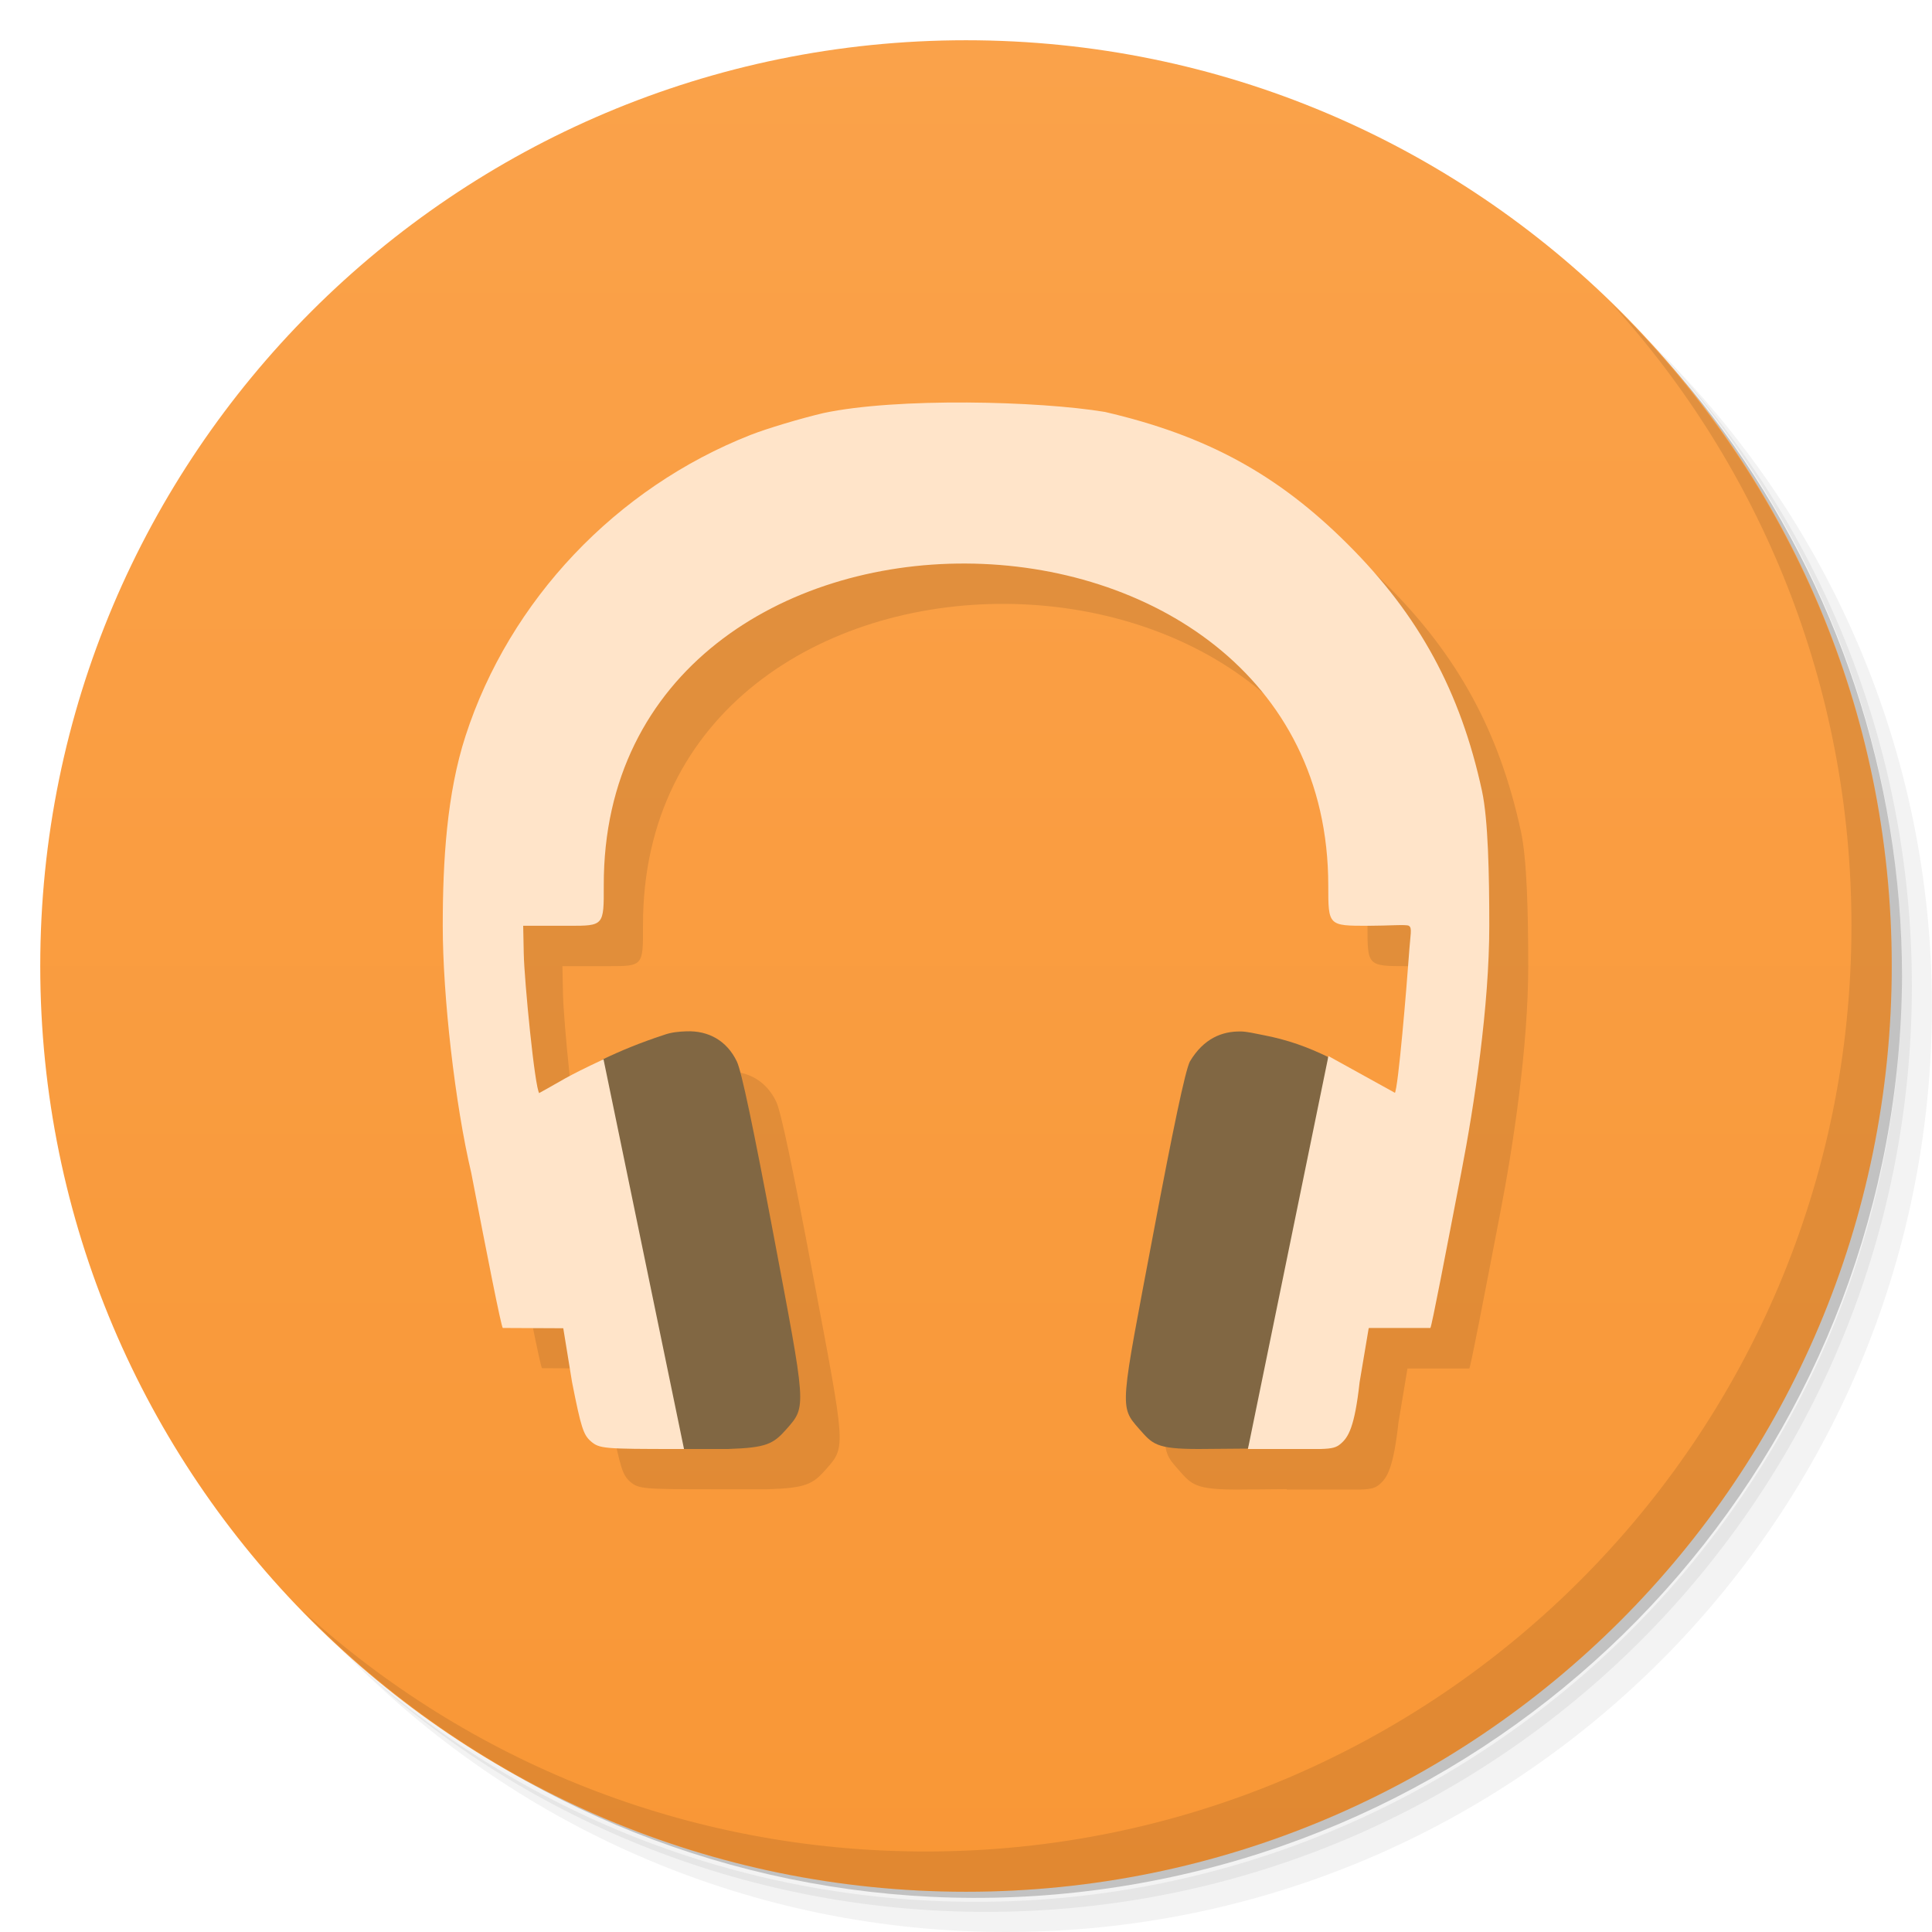
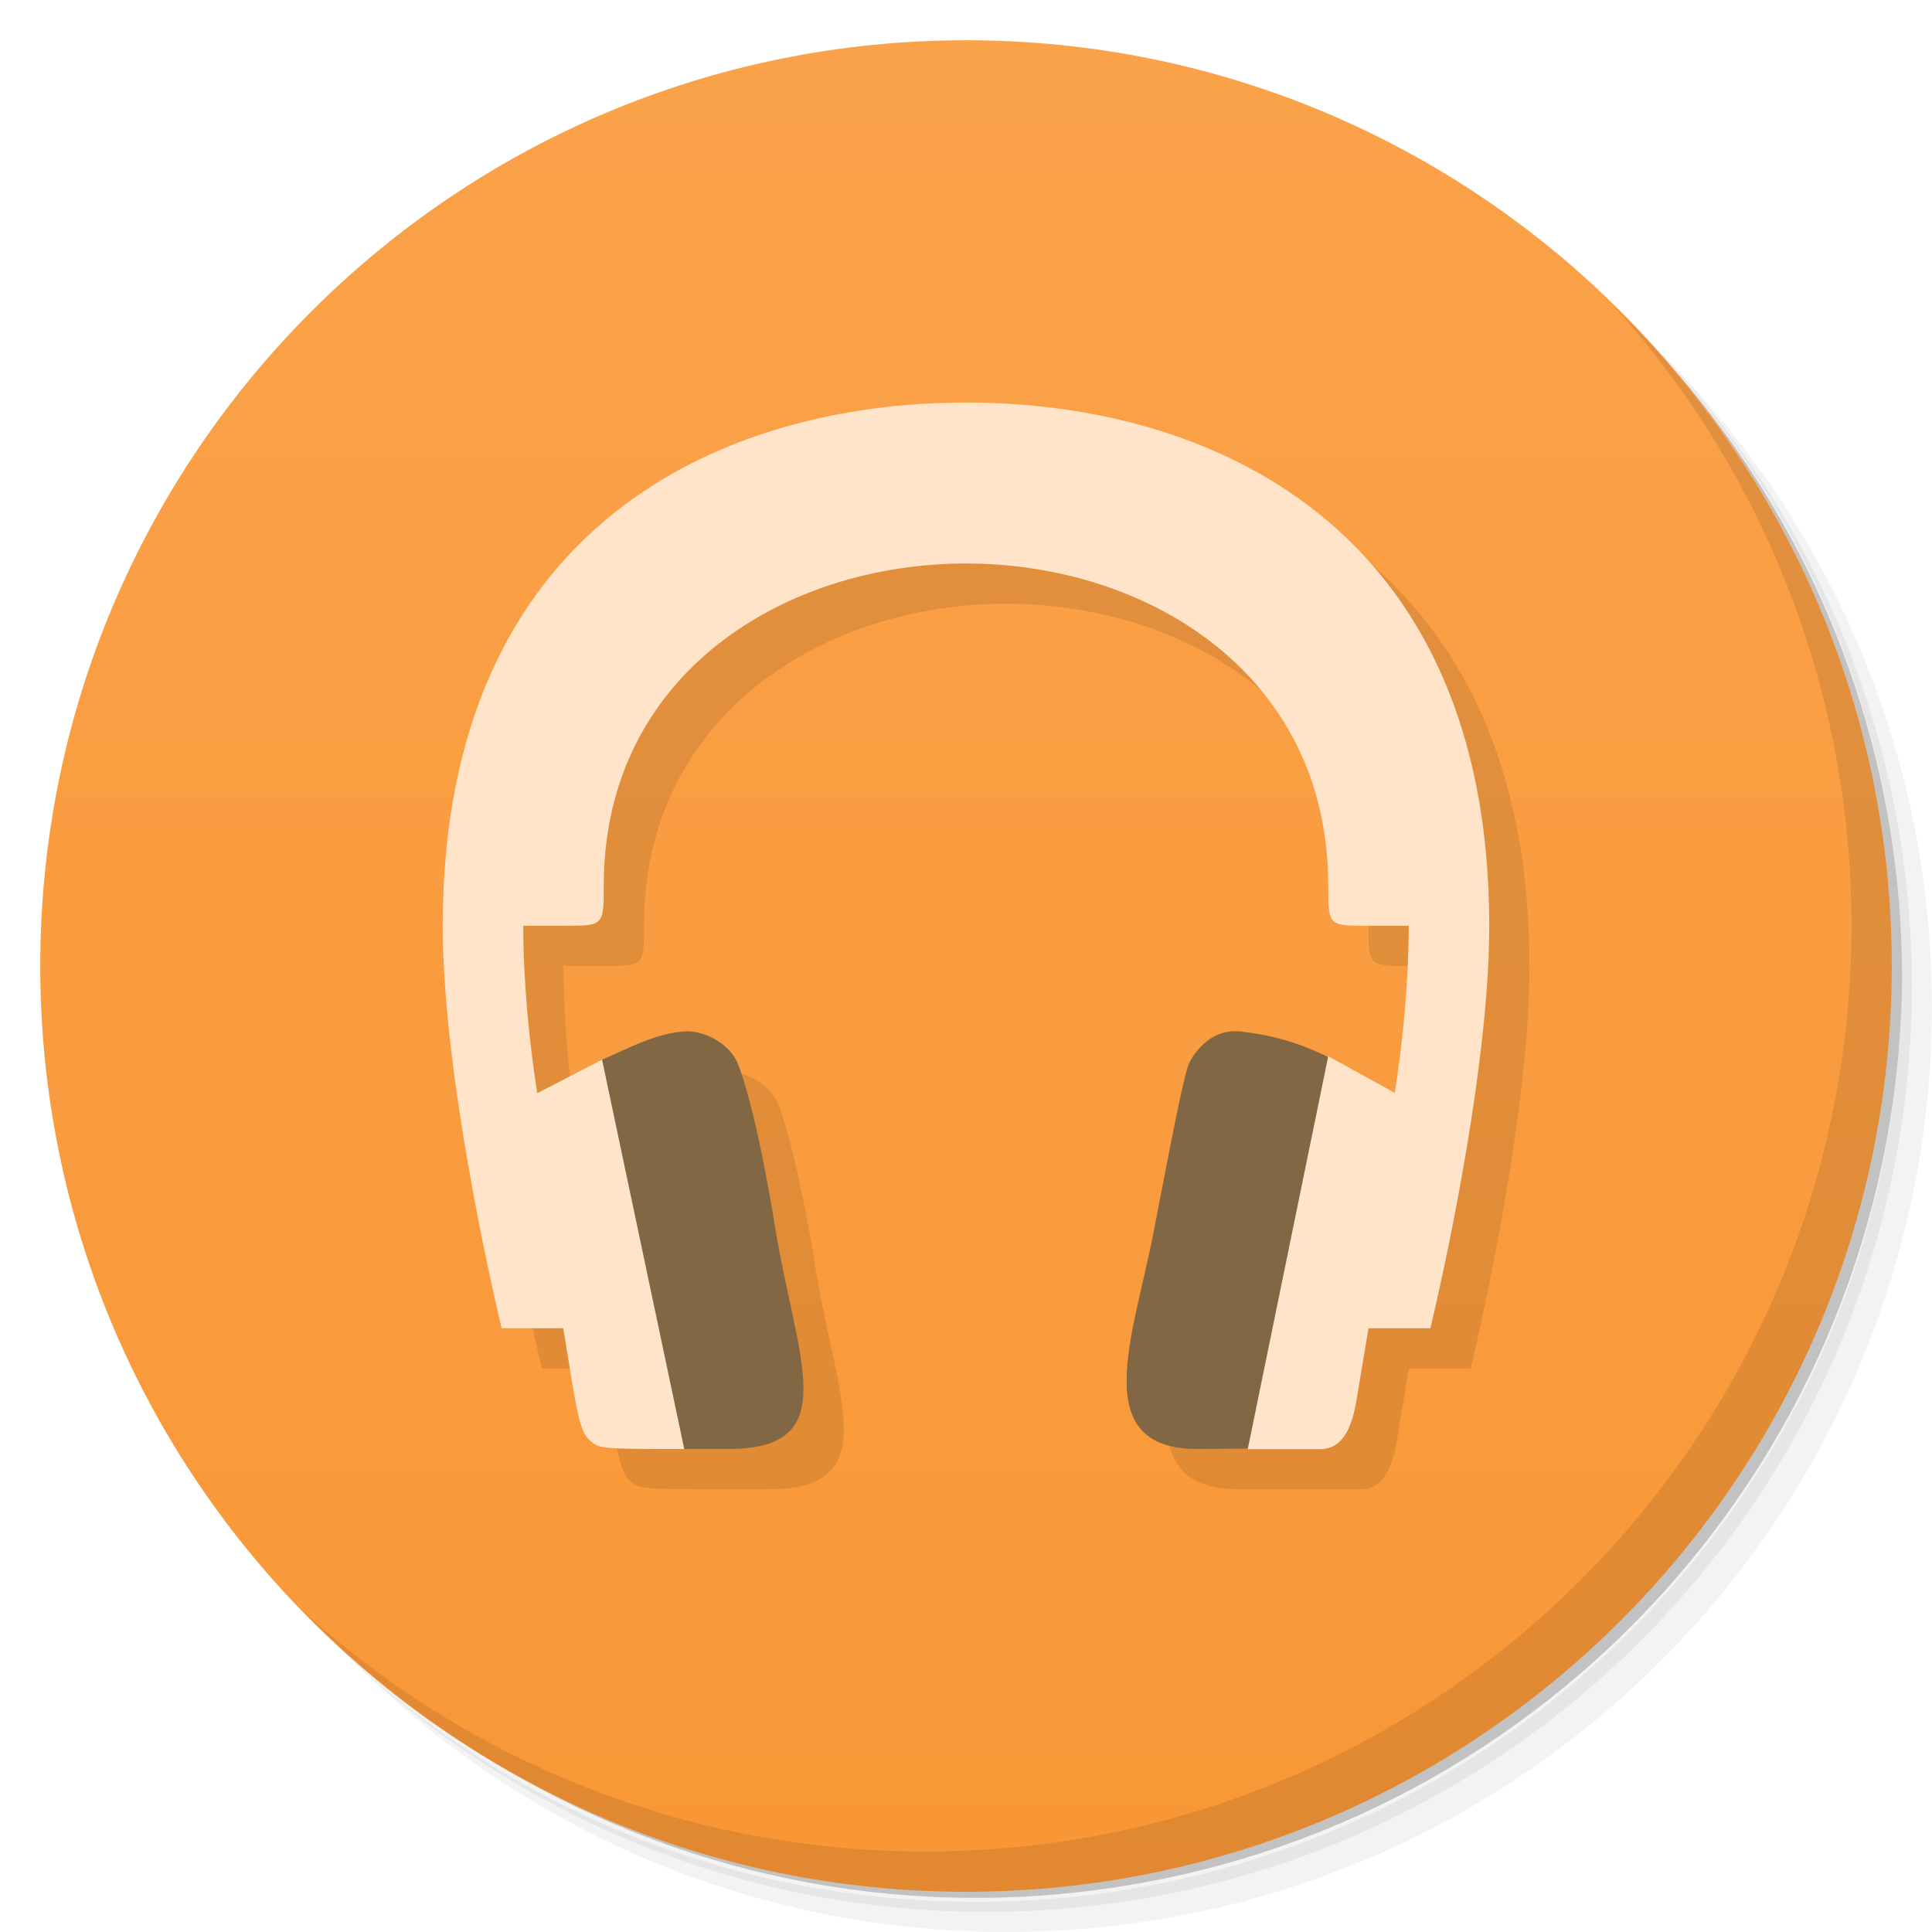
<svg xmlns="http://www.w3.org/2000/svg" viewBox="0 0 48 48">
  <defs>
    <linearGradient id="linearGradient3764" x1="1" x2="47" gradientUnits="userSpaceOnUse" gradientTransform="matrix(0,-1,1,0,-1.5e-6,48)">
      <stop style="stop-color:#f99736;stop-opacity:1" />
      <stop offset="1" style="stop-color:#faa24a;stop-opacity:1" />
    </linearGradient>
  </defs>
  <g>
    <path d="m 36.31 5 c 5.859 4.062 9.688 10.831 9.688 18.5 c 0 12.426 -10.07 22.5 -22.5 22.5 c -7.669 0 -14.438 -3.828 -18.5 -9.688 c 1.037 1.822 2.306 3.499 3.781 4.969 c 4.085 3.712 9.514 5.969 15.469 5.969 c 12.703 0 23 -10.298 23 -23 c 0 -5.954 -2.256 -11.384 -5.969 -15.469 c -1.469 -1.475 -3.147 -2.744 -4.969 -3.781 z m 4.969 3.781 c 3.854 4.113 6.219 9.637 6.219 15.719 c 0 12.703 -10.297 23 -23 23 c -6.081 0 -11.606 -2.364 -15.719 -6.219 c 4.16 4.144 9.883 6.719 16.219 6.719 c 12.703 0 23 -10.298 23 -23 c 0 -6.335 -2.575 -12.06 -6.719 -16.219 z" style="opacity:0.05" />
    <path d="m 41.28 8.781 c 3.712 4.085 5.969 9.514 5.969 15.469 c 0 12.703 -10.297 23 -23 23 c -5.954 0 -11.384 -2.256 -15.469 -5.969 c 4.113 3.854 9.637 6.219 15.719 6.219 c 12.703 0 23 -10.298 23 -23 c 0 -6.081 -2.364 -11.606 -6.219 -15.719 z" style="opacity:0.1" />
    <path d="m 31.25 2.375 c 8.615 3.154 14.75 11.417 14.75 21.13 c 0 12.426 -10.07 22.5 -22.5 22.5 c -9.708 0 -17.971 -6.135 -21.12 -14.75 a 23 23 0 0 0 44.875 -7 a 23 23 0 0 0 -16 -21.875 z" style="opacity:0.2" />
  </g>
  <g>
    <path d="m 24 1 c 12.703 0 23 10.297 23 23 c 0 12.703 -10.297 23 -23 23 -12.703 0 -23 -10.297 -23 -23 0 -12.703 10.297 -23 23 -23 z" style="fill:url(#linearGradient3764);fill-opacity:1" />
  </g>
  <g>
    <path d="m 40.03 7.531 c 3.712 4.084 5.969 9.514 5.969 15.469 0 12.703 -10.297 23 -23 23 c -5.954 0 -11.384 -2.256 -15.469 -5.969 4.178 4.291 10.01 6.969 16.469 6.969 c 12.703 0 23 -10.298 23 -23 0 -6.462 -2.677 -12.291 -6.969 -16.469 z" style="opacity:0.1" />
  </g>
-   <g transform="matrix(3.543307,0,0,3.543307,-0.00502901,-0.002251)">
-     <g transform="translate(-1.3618097e-4,0)">
-       <path d="m 7.06 3.105 c -0.371 -0.002 -0.749 0.019 -1.01 0.074 -0.165 0.039 -0.395 0.108 -0.51 0.153 -0.944 0.371 -1.691 1.16 -1.999 2.11 -0.131 0.403 -0.16 0.874 -0.16 1.332 0 0.493 0.086 1.251 0.2 1.733 0.11 0.572 0.209 1.075 0.221 1.087 l 0.424 0.002 0.062 0.379 c 0.063 0.317 0.079 0.369 0.132 0.415 0.059 0.051 0.09 0.053 0.609 0.053 l 0.044 0 0.309 0 c 0.271 -0.009 0.318 -0.034 0.412 -0.141 c 0.141 -0.16 0.137 -0.146 -0.094 -1.37 -0.138 -0.732 -0.223 -1.14 -0.256 -1.207 c -0.07 -0.146 -0.199 -0.217 -0.353 -0.211 l -0.001 0 c -0.051 0.002 -0.104 0.006 -0.159 0.026 -0.164 0.054 -0.297 0.109 -0.432 0.173 0 0.001 0 0.001 0 0.002 -0.269 0.126 -0.276 0.142 -0.441 0.232 0 0 0.001 0.004 0.001 0.004 0 -0.001 -0.001 -0.001 -0.001 -0.002 -0.031 -0.031 -0.105 -0.787 -0.109 -0.978 l -0.004 -0.196 0.322 0 c 0.243 0 0.244 0 0.243 -0.282 -0.004 -1.51 1.269 -2.265 2.54 -2.258 1.271 0.006 2.54 0.774 2.54 2.258 0 0.282 0 0.282 0.279 0.282 0.14 0 0.268 -0.011 0.286 0 0.025 0.016 0.011 0.052 0 0.213 -0.014 0.197 -0.075 0.933 -0.099 0.96 0 -0.001 0 -0.001 -0.001 -0.002 l -0.466 -0.257 -0.001 0.007 c -0.138 -0.067 -0.28 -0.121 -0.459 -0.154 -0.058 -0.011 -0.107 -0.024 -0.158 -0.025 -0.123 -0.001 -0.255 0.046 -0.353 0.211 c -0.033 0.067 -0.118 0.475 -0.256 1.207 -0.231 1.224 -0.24 1.209 -0.099 1.369 0.094 0.107 0.118 0.141 0.417 0.141 l 0.345 -0.003 -0.001 0.003 0.51 0 c 0.086 -0.002 0.111 -0.012 0.141 -0.037 0.053 -0.045 0.097 -0.115 0.132 -0.432 l 0.063 -0.378 c 0.001 -0.001 0.001 -0.001 0.002 -0.002 l 0.432 0 c 0.011 -0.018 0.108 -0.527 0.216 -1.087 0.093 -0.479 0.197 -1.173 0.197 -1.733 0 -0.363 -0.008 -0.745 -0.051 -0.945 c -0.151 -0.698 -0.442 -1.233 -0.942 -1.731 -0.491 -0.49 -0.991 -0.762 -1.702 -0.927 c -0.232 -0.038 -0.596 -0.064 -0.967 -0.066 z" style="fill:#000;opacity:0.1;fill-opacity:1" />
-       <path d="m 3.953 9.314 -0.426 -0.002 c -0.012 -0.012 -0.111 -0.515 -0.221 -1.087 -0.114 -0.482 -0.2 -1.24 -0.2 -1.733 0 -0.458 0.029 -0.929 0.16 -1.332 0.308 -0.95 1.055 -1.739 1.999 -2.11 0.115 -0.045 0.345 -0.114 0.51 -0.153 0.516 -0.11 1.51 -0.085 1.974 -0.008 0.711 0.165 1.211 0.437 1.702 0.927 c 0.5 0.498 0.791 1.033 0.942 1.731 0.043 0.2 0.051 0.582 0.051 0.945 0 0.56 -0.104 1.254 -0.197 1.733 -0.108 0.56 -0.205 1.069 -0.216 1.087 l -0.433 0 0.183 -1.646 c 0.024 -0.024 0.085 -0.764 0.099 -0.961 c 0.011 -0.161 0.025 -0.197 0 -0.213 -0.018 -0.011 -0.146 0 -0.286 0 -0.279 0 -0.279 0 -0.279 -0.282 c 0 -1.484 -1.269 -2.252 -2.54 -2.258 -1.271 -0.007 -2.544 0.748 -2.54 2.258 c 0.001 0.282 0 0.282 -0.243 0.282 l -0.322 0 0.004 0.196 c 0.004 0.191 0.078 0.947 0.109 0.978 0.25 0.549 0.21 1.099 0.17 1.648 z" style="fill:#ffe4c9;fill-opacity:1" />
-       <path d="m 17.05 25.623 c -0.181 0.007 -0.368 0.021 -0.563 0.092 -0.581 0.191 -1.052 0.385 -1.529 0.613 -0.179 3.228 0.035 6.626 2.029 9.672 l 1.098 0 c 0.96 -0.032 1.127 -0.121 1.46 -0.5 0.499 -0.567 0.485 -0.517 -0.333 -4.854 -0.489 -2.594 -0.789 -4.04 -0.906 -4.275 -0.248 -0.517 -0.706 -0.769 -1.252 -0.748 z" transform="matrix(0.2822222,0,0,0.2822222,0.00155548,6.3528224e-4)" style="fill:#816743;fill-opacity:1" />
-       <path d="m 30.811 25.627 c -0.436 -0.005 -0.903 0.163 -1.25 0.748 -0.117 0.237 -0.419 1.682 -0.908 4.275 c -0.819 4.337 -0.851 4.283 -0.352 4.85 c 0.333 0.379 0.419 0.5 1.479 0.5 l 1.223 -0.01 c 0.901 -2.805 2.371 -4.552 1.994 -9.729 -0.49 -0.238 -0.993 -0.428 -1.625 -0.547 -0.204 -0.038 -0.38 -0.086 -0.561 -0.088 z" transform="matrix(0.2822222,0,0,0.2822222,0.00155548,6.3528224e-4)" style="fill:#816743;fill-opacity:1" />
-       <path d="m 14.994 26.318 c -1 0.469 -1 0.513 -1.594 0.836 c 0 0 0.599 5.846 0.594 5.844 l 0.219 1.344 c 0.222 1.124 0.281 1.307 0.469 1.469 c 0.21 0.18 0.318 0.189 2.156 0.189 l 0.156 0 l -2 -9.682 z" transform="matrix(0.2822222,0,0,0.2822222,0.00155548,6.3528224e-4)" style="fill:#ffe4c9;fill-opacity:1;stroke:none" />
-       <path transform="scale(0.2822222,0.2822222)" d="m 33.01 26.24 -2 9.762 1.806 0 c 0.304 -0.008 0.395 -0.041 0.5 -0.131 0.188 -0.161 0.345 -0.407 0.469 -1.531 l 0.225 -1.338 c 2.103 -2.542 1.965 -3.069 0.65 -5.85" style="fill:#ffe4c9;fill-opacity:1;stroke:none" />
-     </g>
+   <path d="m 25 11 c -6 0 -12.999 2.999 -13 13 0 3.999 1.463 10 1.463 10 l 1.531 0 0.219 1.342 c 0.184 1.131 0.281 1.307 0.469 1.469 c 0.21 0.18 0.318 0.189 2.156 0.189 l 1.248 0 c 2.914 0 1.703 -2.212 1.164 -5.555 -0.42 -2.606 -0.826 -3.839 -0.943 -4.074 -0.248 -0.517 -0.892 -0.764 -1.256 -0.748 -0.738 0.033 -1.458 0.433 -2.094 0.705 l -1.609 0.832 c -0.207 -1.326 -0.345 -2.783 -0.348 -4.16 l 1.012 0 c 0.989 0 0.988 -0.001 0.988 -1 c 0 -5.258 4.496 -8 9 -8 4.504 0 9 2.742 9 8 0 0.999 0 1 0.988 1 l 1.012 0 c -0.002 1.374 -0.14 2.827 -0.346 4.15 l -1.65 -0.912 c -0.635 -0.256 -1.517 -0.471 -2.193 -0.611 -0.433 -0.05 -0.916 0.156 -1.25 0.748 -0.13 0.23 -0.407 1.685 -0.908 4.275 c -0.491 2.538 -1.652 5.35 1.127 5.35 l 3.03 0 c 0.783 0 0.871 -1.079 0.969 -1.662 l 0.225 -1.338 l 1.533 0 c 0 0 1.463 -6 1.463 -10 c -0.001 -10 -7 -13 -13 -13" style="fill:#000;opacity:0.1;fill-opacity:1" />
+   <g>
+     <path d="m 17.05 25.623 c -0.738 0.033 -1.458 0.433 -2.094 0.705 -0.179 3.228 0.049 6.626 2.043 9.672 l 1.086 0 c 2.914 0 1.703 -2.211 1.164 -5.554 c -0.42 -2.606 -0.826 -3.84 -0.943 -4.075 -0.248 -0.517 -0.892 -0.764 -1.256 -0.748 z" style="fill:#816743;fill-opacity:1" />
+     <path d="m 30.811 25.627 c -0.433 -0.05 -0.916 0.156 -1.25 0.748 -0.13 0.23 -0.407 1.685 -0.908 4.275 c -0.491 2.538 -1.652 5.372 1.127 5.35 l 1.225 -0.01 c 0.901 -2.805 2.369 -4.552 1.992 -9.729 -0.777 -0.38 -1.425 -0.548 -2.186 -0.635 z" style="fill:#816743;fill-opacity:1" />
+     <path d="m 14.958 26.328 -1.61 0.832 c 0 0 0.651 5.84 0.646 5.838 l 0.219 1.344 c 0.184 1.131 0.281 1.307 0.469 1.469 c 0.21 0.18 0.318 0.189 2.156 0.189 l 0.162 0" style="fill:#ffe4c9;fill-opacity:1;stroke:none" />
+     <path d="m 33 26.24 -2 9.762 1.806 0 c 0.783 0 0.871 -1.079 0.969 -1.662 l 0.225 -1.338 0.65 -5.85" style="fill:#ffe4c9;fill-opacity:1;stroke:none" />
+     <path d="m 24 10 c -6 0 -12.999 2.999 -13 13 0 3.999 1.463 10 1.463 10 l 1.537 0 c 0.332 -1.984 1.345 -3.826 -0.652 -5.84 -0.207 -1.326 -0.345 -2.783 -0.348 -4.16 l 1.012 0 c 0.989 0 0.988 -0.001 0.988 -1 c 0 -5.258 4.496 -8 9 -8 4.504 0 9 2.742 9 8 0 0.999 0 1 0.988 1 l 1.012 0 c -0.002 1.377 -0.141 2.834 -0.348 4.16 c -0.524 1.944 -0.652 3.84 -0.652 5.84 l 1.537 0 c 0 0 1.463 -6 1.463 -10 c -0.001 -10 -7 -13 -13 -13" style="fill:#ffe4c9;fill-opacity:1" />
  </g>
</svg>
